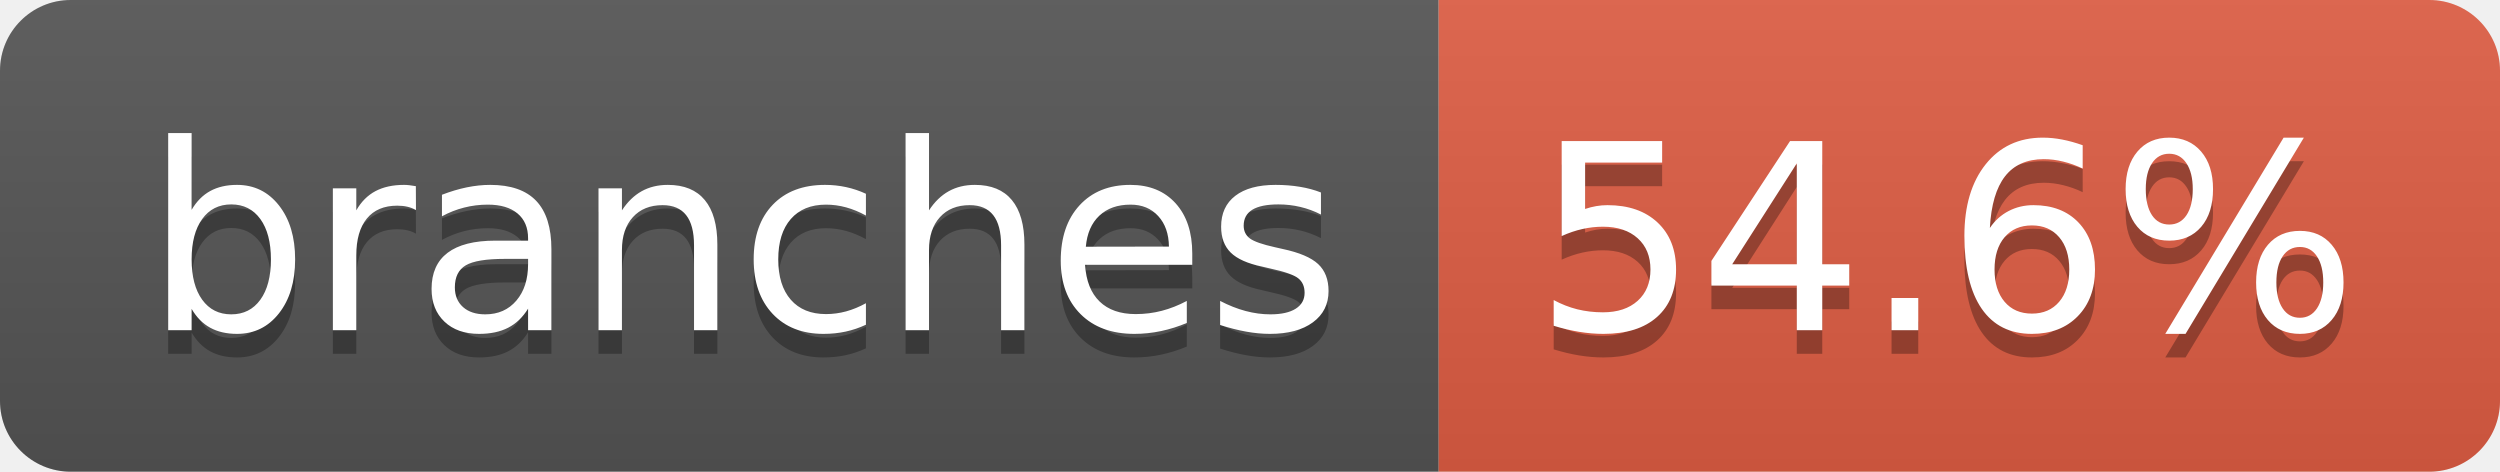
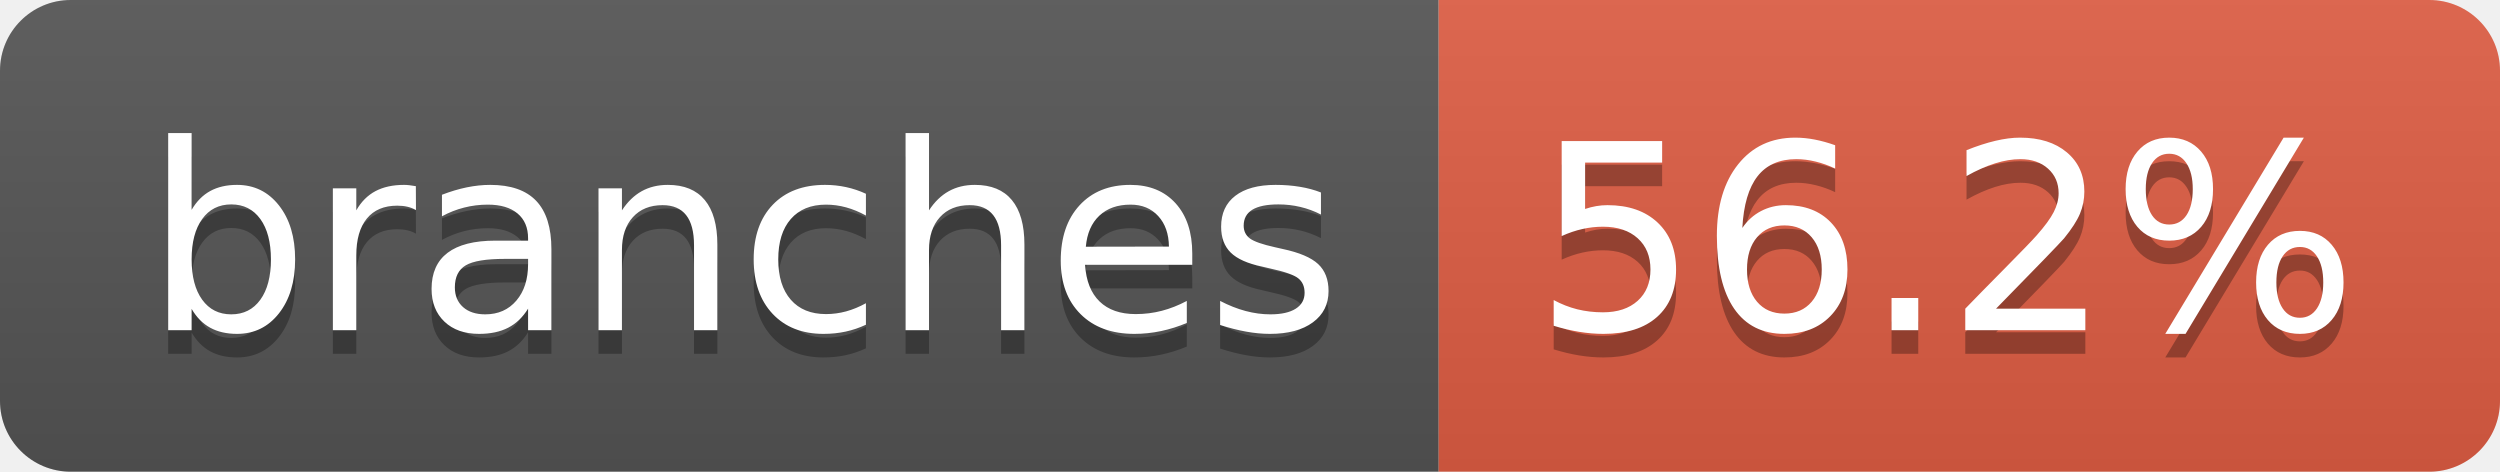
- <svg xmlns="http://www.w3.org/2000/svg" width="106" height="20" role="img" aria-label="branches: 54.6%">
+ <svg xmlns="http://www.w3.org/2000/svg" width="106" height="20" role="img" aria-label="branches: 56.2%">
  <linearGradient id="s" x2="0" y2="100%">
    <stop offset="0" stop-color="#bbb" stop-opacity=".1" />
    <stop offset="1" stop-opacity=".1" />
  </linearGradient>
  <clipPath id="r">
    <rect width="106" height="20" rx="3" fill="#fff" />
  </clipPath>
  <g clip-path="url(#r)">
    <rect width="61" height="20" fill="#555" />
    <rect x="61" width="45" height="20" fill="#e05d44" />
    <rect width="106" height="20" fill="url(#s)" />
  </g>
  <g fill="#fff" text-anchor="middle" font-family="Verdana,Geneva,DejaVu Sans,sans-serif" text-rendering="geometricPrecision" font-size="110">
    <text aria-hidden="true" x="315" y="150" fill="#010101" fill-opacity=".3" transform="scale(.1)" textLength="507">branches</text>
    <text x="315" y="140" transform="scale(.1)" fill="#fff" textLength="507">branches</text>
-     <text aria-hidden="true" x="825" y="150" fill="#010101" fill-opacity=".3" transform="scale(.1)" textLength="350">54.6%</text>
-     <text x="825" y="140" transform="scale(.1)" fill="#fff" textLength="350">54.6%</text>
+     <text aria-hidden="true" x="825" y="150" fill="#010101" fill-opacity=".3" transform="scale(.1)" textLength="350">56.2%</text>
+     <text x="825" y="140" transform="scale(.1)" fill="#fff" textLength="350">56.2%</text>
  </g>
</svg>
